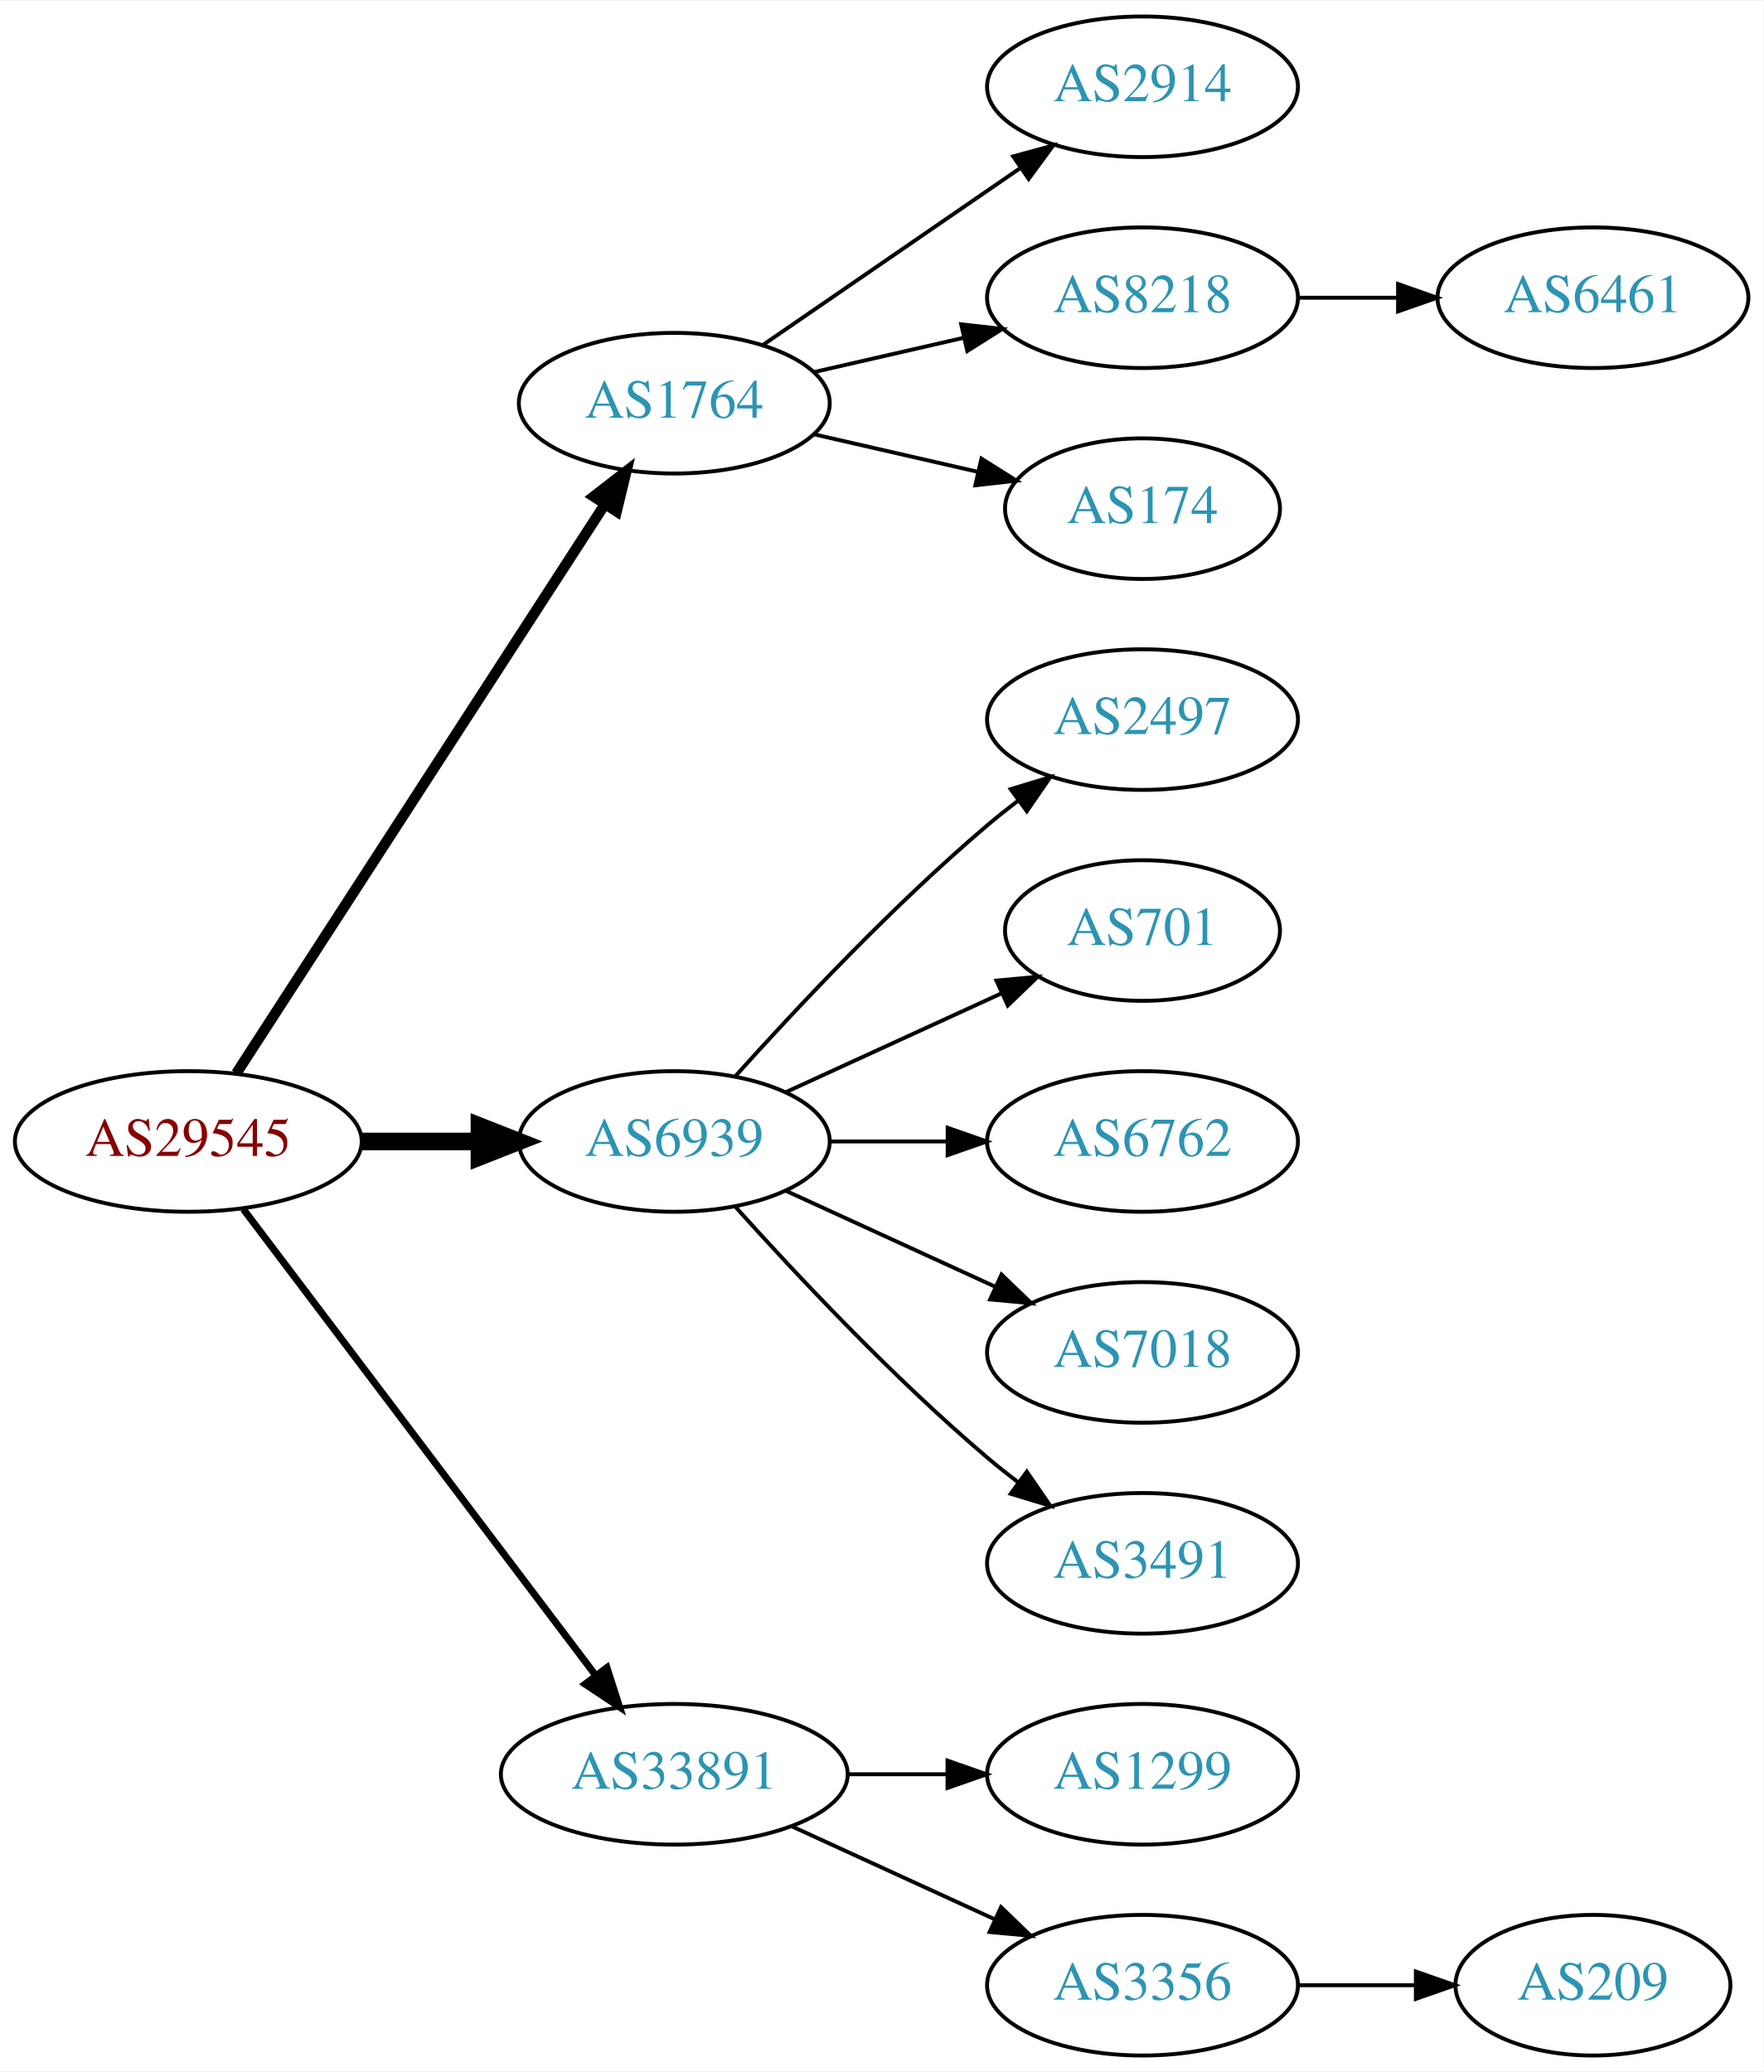
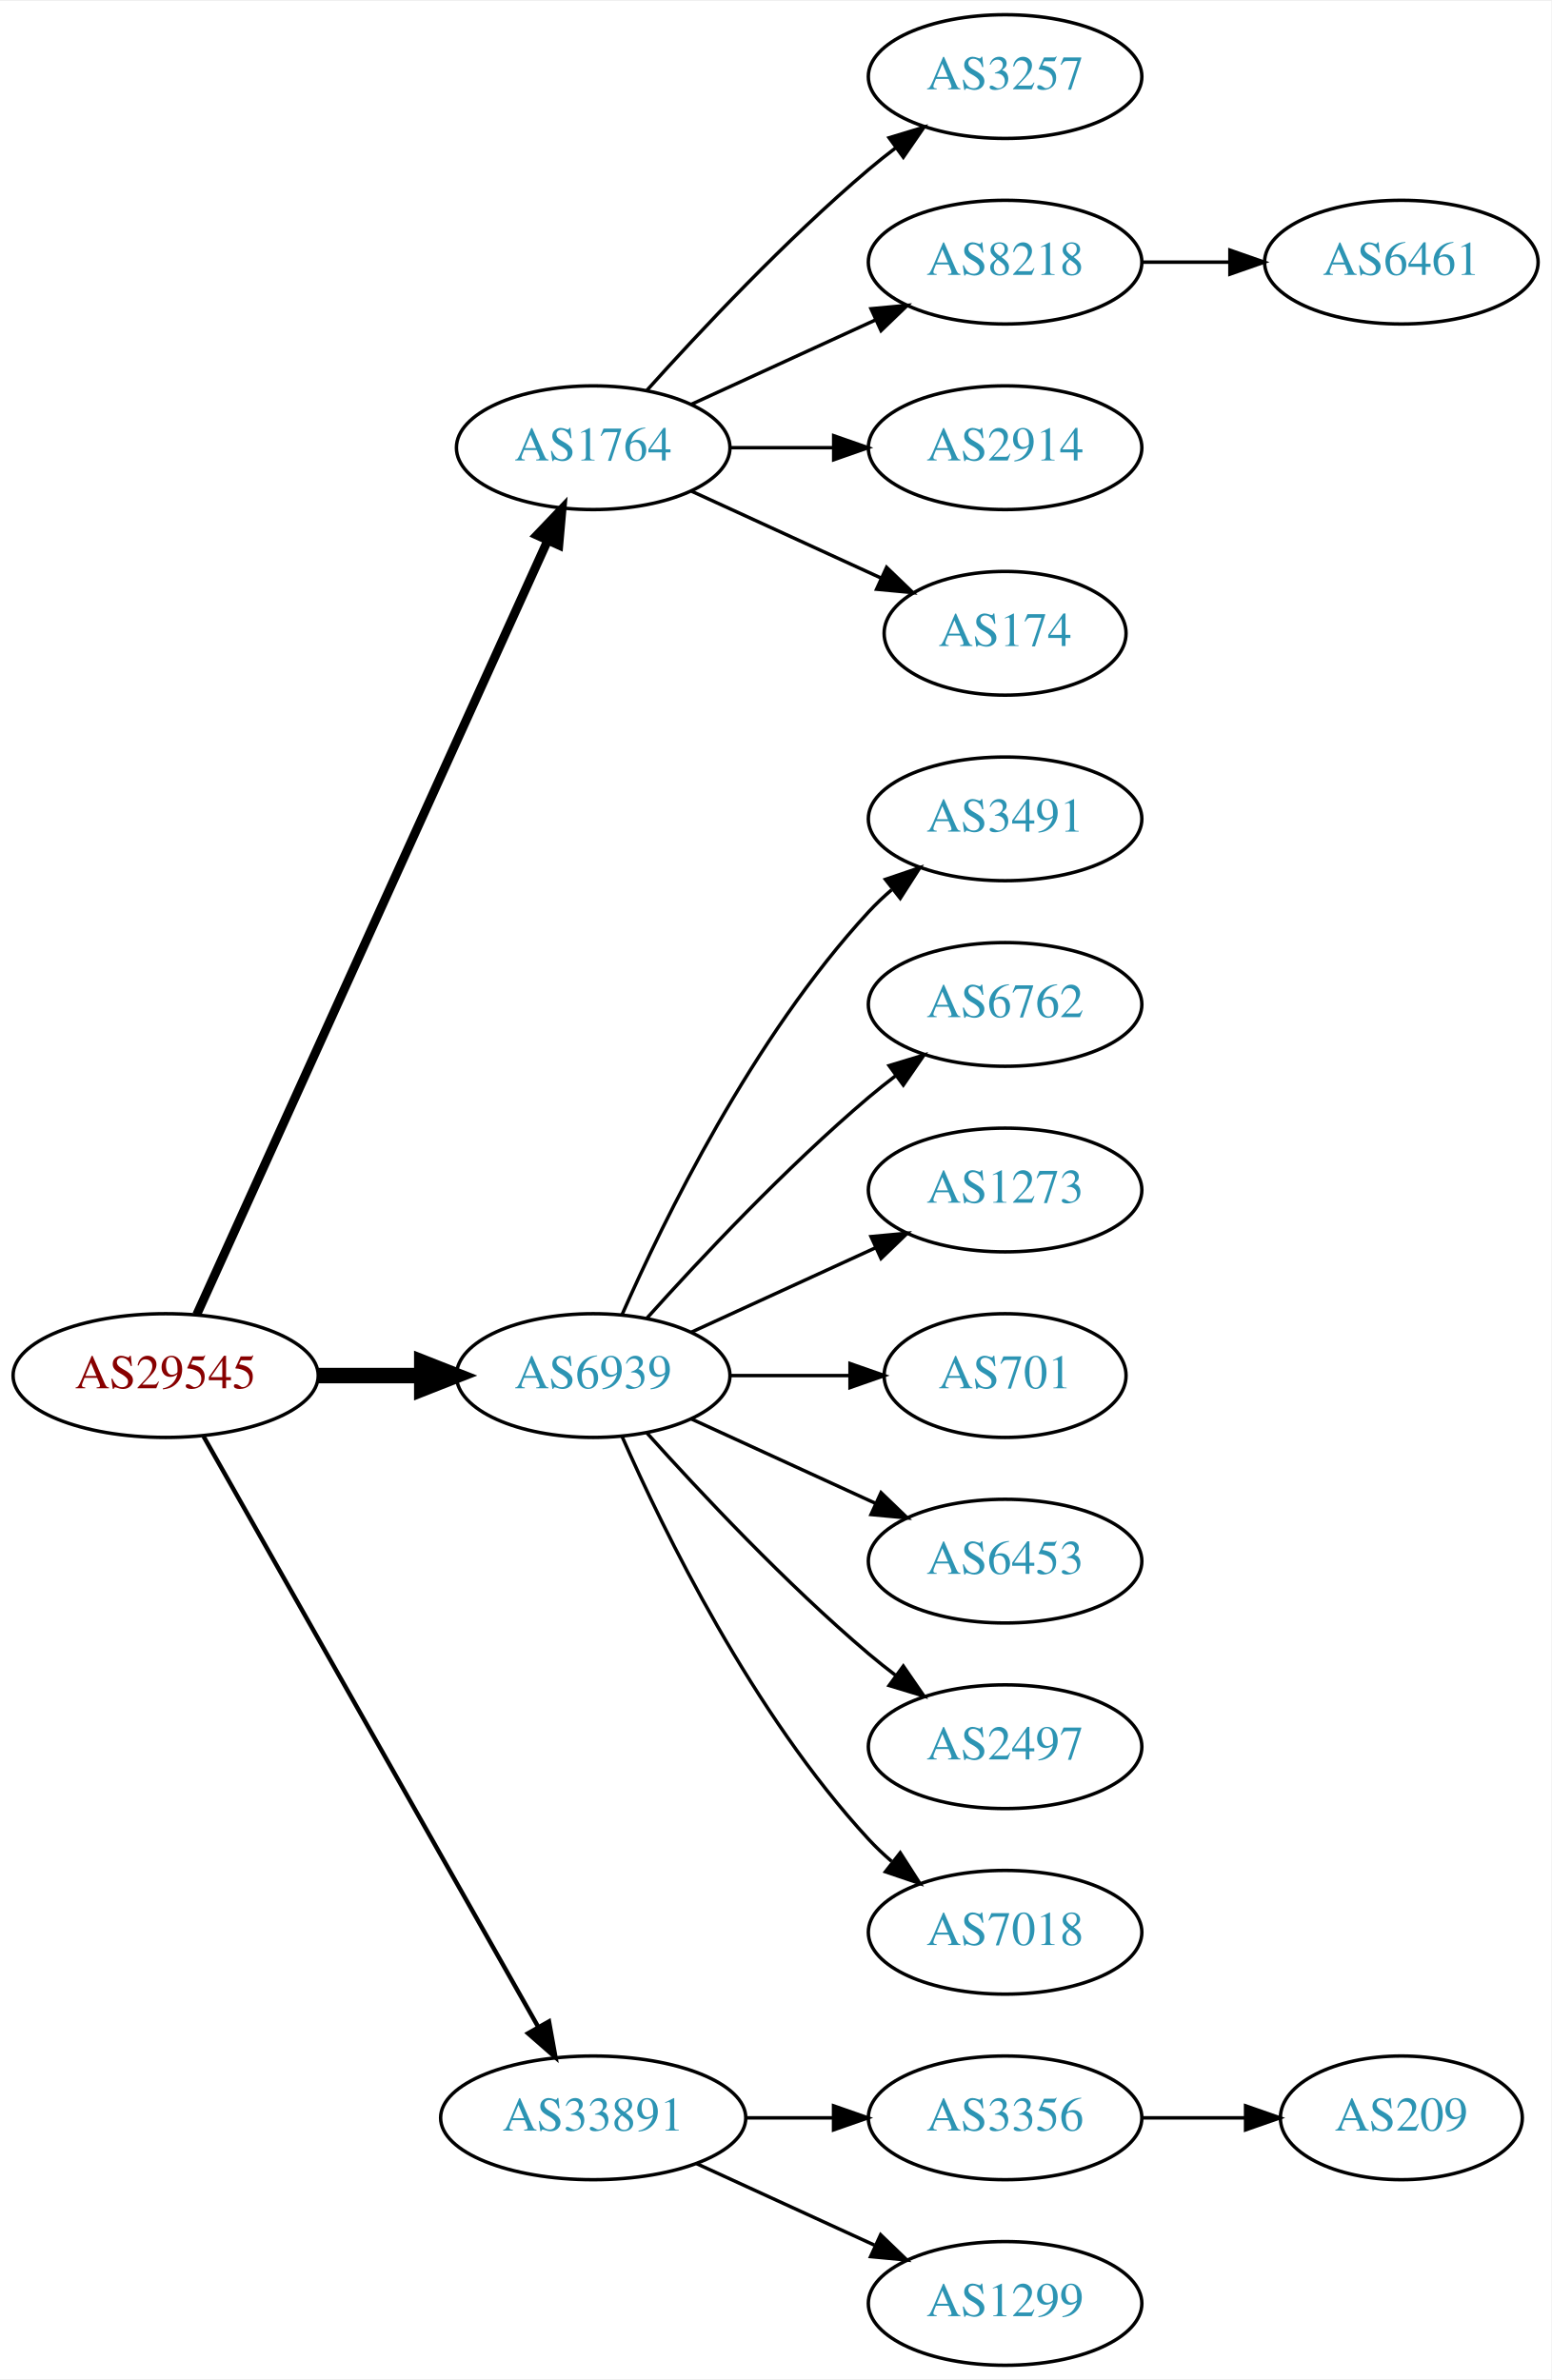
- <svg xmlns="http://www.w3.org/2000/svg" xmlns:xlink="http://www.w3.org/1999/xlink" width="451pt" height="530pt" viewBox="0.00 0.00 451.37 530.00">
-   <g id="graph0" class="graph" transform="scale(1 1) rotate(0) translate(4 526)">
-     <polygon fill="white" stroke="none" points="-4,4 -4,-526 447.37,-526 447.37,4 -4,4" />
+ <svg xmlns="http://www.w3.org/2000/svg" xmlns:xlink="http://www.w3.org/1999/xlink" width="451pt" height="692pt" viewBox="0.00 0.00 451.37 692.00">
+   <g id="graph0" class="graph" transform="scale(1 1) rotate(0) translate(4 688)">
+     <polygon fill="white" stroke="none" points="-4,4 -4,-688 447.37,-688 447.37,4 -4,4" />
    <g id="node1" class="node">
      <g id="a_node1">
        <a xlink:href="/asn/29545" xlink:title="AS29545 ~ Ringstrasse 5 [AT]">
-           <ellipse fill="#ffffff" stroke="black" cx="44.196" cy="-234" rx="44.393" ry="18" />
-           <text text-anchor="middle" x="44.196" y="-230.3" font-family="Times,serif" font-size="14.00" fill="#880000">AS29545</text>
+           <ellipse fill="#ffffff" stroke="black" cx="44.196" cy="-288" rx="44.393" ry="18" />
+           <text text-anchor="middle" x="44.196" y="-284.3" font-family="Times,serif" font-size="14.00" fill="#880000">AS29545</text>
        </a>
      </g>
    </g>
    <g id="node2" class="node">
      <g id="a_node2">
        <a xlink:href="/asn/1764" xlink:title="AS1764 ~ NEXTLAYER-AS [AT]">
-           <ellipse fill="#ffffff" stroke="black" cx="168.588" cy="-423" rx="39.794" ry="18" />
-           <text text-anchor="middle" x="168.588" y="-419.3" font-family="Times,serif" font-size="14.00" fill="#2c94b3">AS1764</text>
+           <ellipse fill="#ffffff" stroke="black" cx="168.588" cy="-558" rx="39.794" ry="18" />
+           <text text-anchor="middle" x="168.588" y="-554.3" font-family="Times,serif" font-size="14.00" fill="#2c94b3">AS1764</text>
        </a>
      </g>
    </g>
    <g id="edge1" class="edge">
-       <path fill="none" stroke="black" stroke-width="2.7" d="M56.491,-251.442C78.077,-284.775 125.293,-357.686 150.664,-396.866" />
-       <polygon fill="black" stroke="black" stroke-width="2.7" points="147.947,-399.109 156.321,-405.6 153.823,-395.304 147.947,-399.109" />
+       <path fill="none" stroke="black" stroke-width="2.571" d="M53.227,-305.715C74.147,-351.867 130.43,-476.028 155.386,-531.082" />
+       <polygon fill="black" stroke="black" stroke-width="2.571" points="152.212,-532.556 159.528,-540.219 158.587,-529.666 152.212,-532.556" />
    </g>
    <g id="node3" class="node">
      <g id="a_node3">
        <a xlink:href="/asn/6939" xlink:title="AS6939 ~ Hurricane Electric LLC [US]">
-           <ellipse fill="#ffffff" stroke="black" cx="168.588" cy="-234" rx="39.794" ry="18" />
-           <text text-anchor="middle" x="168.588" y="-230.3" font-family="Times,serif" font-size="14.00" fill="#2c94b3">AS6939</text>
+           <ellipse fill="#ffffff" stroke="black" cx="168.588" cy="-288" rx="39.794" ry="18" />
+           <text text-anchor="middle" x="168.588" y="-284.3" font-family="Times,serif" font-size="14.00" fill="#2c94b3">AS6939</text>
        </a>
      </g>
    </g>
    <g id="edge2" class="edge">
-       <path fill="none" stroke="black" stroke-width="4.5" d="M88.692,-234C98.381,-234 108.717,-234 118.61,-234" />
-       <polygon fill="black" stroke="black" stroke-width="4.5" points="118.713,-237.938 128.713,-234 118.713,-230.063 118.713,-237.938" />
+       <path fill="none" stroke="black" stroke-width="4.5" d="M88.692,-288C98.381,-288 108.717,-288 118.61,-288" />
+       <polygon fill="black" stroke="black" stroke-width="4.5" points="118.713,-291.938 128.713,-288 118.713,-284.063 118.713,-291.938" />
    </g>
    <g id="node4" class="node">
      <g id="a_node4">
        <a xlink:href="/asn/33891" xlink:title="AS33891 ~ CORE-BACKBONE GMBH GLOBAL NETWORK [DE]">
          <ellipse fill="#ffffff" stroke="black" cx="168.588" cy="-72" rx="44.393" ry="18" />
          <text text-anchor="middle" x="168.588" y="-68.3" font-family="Times,serif" font-size="14.00" fill="#2c94b3">AS33891</text>
        </a>
      </g>
    </g>
    <g id="edge3" class="edge">
-       <path fill="none" stroke="black" stroke-width="1.8" d="M58.294,-216.663C79.919,-188.04 123.19,-130.767 148.312,-97.514" />
-       <polygon fill="black" stroke="black" stroke-width="1.8" points="151.349,-99.301 154.584,-89.212 145.764,-95.081 151.349,-99.301" />
+       <path fill="none" stroke="black" stroke-width="1.286" d="M55.212,-270.324C76.692,-232.416 127.285,-143.127 152.606,-98.442" />
+       <polygon fill="black" stroke="black" stroke-width="1.286" points="155.721,-100.043 157.606,-89.618 149.631,-96.592 155.721,-100.043" />
    </g>
    <g id="node5" class="node">
      <g id="a_node5">
-         <a xlink:href="/asn/2914" xlink:title="AS2914 ~ NTT America, Inc. [US]">
-           <ellipse fill="#ffffff" stroke="black" cx="288.431" cy="-504" rx="39.794" ry="18" />
-           <text text-anchor="middle" x="288.431" y="-500.3" font-family="Times,serif" font-size="14.00" fill="#2c94b3">AS2914</text>
+         <a xlink:href="/asn/3257" xlink:title="AS3257 ~ GTT [DE]">
+           <ellipse fill="#ffffff" stroke="black" cx="288.431" cy="-666" rx="39.794" ry="18" />
+           <text text-anchor="middle" x="288.431" y="-662.3" font-family="Times,serif" font-size="14.00" fill="#2c94b3">AS3257</text>
        </a>
      </g>
    </g>
    <g id="edge4" class="edge">
-       <path fill="none" stroke="black" d="M191.202,-437.857C209.691,-450.565 236.505,-468.995 257.134,-483.175" />
-       <polygon fill="black" stroke="black" points="255.331,-486.183 265.555,-488.963 259.296,-480.414 255.331,-486.183" />
+       <path fill="none" stroke="black" d="M184.234,-574.725C199.535,-591.765 224.632,-618.523 248.784,-639 251.281,-641.117 253.942,-643.232 256.653,-645.293" />
+       <polygon fill="black" stroke="black" points="254.69,-648.194 264.83,-651.266 258.819,-642.541 254.69,-648.194" />
    </g>
    <g id="node6" class="node">
      <g id="a_node6">
        <a xlink:href="/asn/8218" xlink:title="AS8218 ~ legacy Neotelecoms [FR]">
-           <ellipse fill="#ffffff" stroke="black" cx="288.431" cy="-450" rx="39.794" ry="18" />
-           <text text-anchor="middle" x="288.431" y="-446.3" font-family="Times,serif" font-size="14.00" fill="#2c94b3">AS8218</text>
+           <ellipse fill="#ffffff" stroke="black" cx="288.431" cy="-612" rx="39.794" ry="18" />
+           <text text-anchor="middle" x="288.431" y="-608.3" font-family="Times,serif" font-size="14.00" fill="#2c94b3">AS8218</text>
        </a>
      </g>
    </g>
    <g id="edge5" class="edge">
-       <path fill="none" stroke="black" d="M204.308,-430.955C216.307,-433.704 229.928,-436.825 242.621,-439.733" />
-       <polygon fill="black" stroke="black" points="242.023,-443.187 252.552,-442.009 243.587,-436.364 242.023,-443.187" />
+       <path fill="none" stroke="black" d="M197.217,-570.661C213.174,-577.973 233.445,-587.261 250.727,-595.181" />
+       <polygon fill="black" stroke="black" points="249.426,-598.435 259.975,-599.419 252.342,-592.071 249.426,-598.435" />
    </g>
    <g id="node7" class="node">
      <g id="a_node7">
+         <a xlink:href="/asn/2914" xlink:title="AS2914 ~ NTT America, Inc. [US]">
+           <ellipse fill="#ffffff" stroke="black" cx="288.431" cy="-558" rx="39.794" ry="18" />
+           <text text-anchor="middle" x="288.431" y="-554.3" font-family="Times,serif" font-size="14.00" fill="#2c94b3">AS2914</text>
+         </a>
+       </g>
+     </g>
+     <g id="edge6" class="edge">
+       <path fill="none" stroke="black" d="M208.501,-558C218.054,-558 228.404,-558 238.367,-558" />
+       <polygon fill="black" stroke="black" points="238.559,-561.5 248.559,-558 238.559,-554.5 238.559,-561.5" />
+     </g>
+     <g id="node8" class="node">
+       <g id="a_node8">
        <a xlink:href="/asn/174" xlink:title="AS174 ~ Cogent Communications [US]">
-           <ellipse fill="#ffffff" stroke="black" cx="288.431" cy="-396" rx="35.194" ry="18" />
-           <text text-anchor="middle" x="288.431" y="-392.3" font-family="Times,serif" font-size="14.00" fill="#2c94b3">AS174</text>
-         </a>
-       </g>
-     </g>
-     <g id="edge6" class="edge">
-       <path fill="none" stroke="black" d="M204.308,-415.045C217.4,-412.045 232.422,-408.604 246.063,-405.478" />
-       <polygon fill="black" stroke="black" points="247.204,-408.807 256.17,-403.162 245.641,-401.984 247.204,-408.807" />
-     </g>
-     <g id="node9" class="node">
-       <g id="a_node9">
-         <a xlink:href="/asn/2497" xlink:title="AS2497 ~ Internet Initiative Japan Inc. [JP]">
-           <ellipse fill="#ffffff" stroke="black" cx="288.431" cy="-342" rx="39.794" ry="18" />
-           <text text-anchor="middle" x="288.431" y="-338.3" font-family="Times,serif" font-size="14.00" fill="#2c94b3">AS2497</text>
-         </a>
-       </g>
-     </g>
-     <g id="edge8" class="edge">
-       <path fill="none" stroke="black" d="M184.234,-250.725C199.535,-267.765 224.632,-294.523 248.784,-315 251.281,-317.117 253.942,-319.232 256.653,-321.293" />
-       <polygon fill="black" stroke="black" points="254.69,-324.194 264.83,-327.266 258.819,-318.541 254.69,-324.194" />
+           <ellipse fill="#ffffff" stroke="black" cx="288.431" cy="-504" rx="35.194" ry="18" />
+           <text text-anchor="middle" x="288.431" y="-500.3" font-family="Times,serif" font-size="14.00" fill="#2c94b3">AS174</text>
+         </a>
+       </g>
+     </g>
+     <g id="edge7" class="edge">
+       <path fill="none" stroke="black" d="M197.217,-545.339C213.633,-537.817 234.615,-528.202 252.212,-520.139" />
+       <polygon fill="black" stroke="black" points="253.956,-523.189 261.589,-515.842 251.04,-516.826 253.956,-523.189" />
    </g>
    <g id="node10" class="node">
      <g id="a_node10">
+         <a xlink:href="/asn/3491" xlink:title="AS3491 ~ PCCW Global, Inc. [US]">
+           <ellipse fill="#ffffff" stroke="black" cx="288.431" cy="-450" rx="39.794" ry="18" />
+           <text text-anchor="middle" x="288.431" y="-446.3" font-family="Times,serif" font-size="14.00" fill="#2c94b3">AS3491</text>
+         </a>
+       </g>
+     </g>
+     <g id="edge9" class="edge">
+       <path fill="none" stroke="black" d="M177.004,-305.761C189.072,-333.183 215.044,-386.473 248.784,-423 250.815,-425.198 253.054,-427.319 255.4,-429.34" />
+       <polygon fill="black" stroke="black" points="253.612,-432.386 263.644,-435.794 257.927,-426.874 253.612,-432.386" />
+     </g>
+     <g id="node11" class="node">
+       <g id="a_node11">
+         <a xlink:href="/asn/6762" xlink:title="AS6762 ~ TELECOM ITALIA SPARKLE S.p.A. [IT]">
+           <ellipse fill="#ffffff" stroke="black" cx="288.431" cy="-396" rx="39.794" ry="18" />
+           <text text-anchor="middle" x="288.431" y="-392.3" font-family="Times,serif" font-size="14.00" fill="#2c94b3">AS6762</text>
+         </a>
+       </g>
+     </g>
+     <g id="edge10" class="edge">
+       <path fill="none" stroke="black" d="M184.234,-304.725C199.535,-321.765 224.632,-348.523 248.784,-369 251.281,-371.117 253.942,-373.232 256.653,-375.293" />
+       <polygon fill="black" stroke="black" points="254.69,-378.194 264.83,-381.266 258.819,-372.541 254.69,-378.194" />
+     </g>
+     <g id="node12" class="node">
+       <g id="a_node12">
+         <a xlink:href="/asn/1273" xlink:title="AS1273 ~ Vodafone Group PLC [EU]">
+           <ellipse fill="#ffffff" stroke="black" cx="288.431" cy="-342" rx="39.794" ry="18" />
+           <text text-anchor="middle" x="288.431" y="-338.3" font-family="Times,serif" font-size="14.00" fill="#2c94b3">AS1273</text>
+         </a>
+       </g>
+     </g>
+     <g id="edge11" class="edge">
+       <path fill="none" stroke="black" d="M197.217,-300.661C213.174,-307.973 233.445,-317.261 250.727,-325.181" />
+       <polygon fill="black" stroke="black" points="249.426,-328.435 259.975,-329.419 252.342,-322.071 249.426,-328.435" />
+     </g>
+     <g id="node13" class="node">
+       <g id="a_node13">
        <a xlink:href="/asn/701" xlink:title="AS701 ~ UUNET [US]">
          <ellipse fill="#ffffff" stroke="black" cx="288.431" cy="-288" rx="35.194" ry="18" />
          <text text-anchor="middle" x="288.431" y="-284.3" font-family="Times,serif" font-size="14.00" fill="#2c94b3">AS701</text>
        </a>
      </g>
    </g>
-     <g id="edge9" class="edge">
-       <path fill="none" stroke="black" d="M197.217,-246.661C213.633,-254.183 234.615,-263.798 252.212,-271.861" />
-       <polygon fill="black" stroke="black" points="251.04,-275.174 261.589,-276.158 253.956,-268.811 251.04,-275.174" />
-     </g>
-     <g id="node11" class="node">
-       <g id="a_node11">
-         <a xlink:href="/asn/6762" xlink:title="AS6762 ~ TELECOM ITALIA SPARKLE S.p.A. [IT]">
-           <ellipse fill="#ffffff" stroke="black" cx="288.431" cy="-234" rx="39.794" ry="18" />
-           <text text-anchor="middle" x="288.431" y="-230.3" font-family="Times,serif" font-size="14.00" fill="#2c94b3">AS6762</text>
-         </a>
-       </g>
-     </g>
-     <g id="edge10" class="edge">
-       <path fill="none" stroke="black" d="M208.501,-234C218.054,-234 228.404,-234 238.367,-234" />
-       <polygon fill="black" stroke="black" points="238.559,-237.5 248.559,-234 238.559,-230.5 238.559,-237.5" />
-     </g>
-     <g id="node12" class="node">
-       <g id="a_node12">
-         <a xlink:href="/asn/7018" xlink:title="AS7018 ~ AT&amp;T Services, Inc. [US]">
-           <ellipse fill="#ffffff" stroke="black" cx="288.431" cy="-180" rx="39.794" ry="18" />
-           <text text-anchor="middle" x="288.431" y="-176.3" font-family="Times,serif" font-size="14.00" fill="#2c94b3">AS7018</text>
-         </a>
-       </g>
-     </g>
-     <g id="edge11" class="edge">
-       <path fill="none" stroke="black" d="M197.217,-221.339C213.174,-214.027 233.445,-204.739 250.727,-196.819" />
-       <polygon fill="black" stroke="black" points="252.342,-199.929 259.975,-192.581 249.426,-193.565 252.342,-199.929" />
-     </g>
-     <g id="node13" class="node">
-       <g id="a_node13">
-         <a xlink:href="/asn/3491" xlink:title="AS3491 ~ PCCW Global, Inc. [US]">
-           <ellipse fill="#ffffff" stroke="black" cx="288.431" cy="-126" rx="39.794" ry="18" />
-           <text text-anchor="middle" x="288.431" y="-122.3" font-family="Times,serif" font-size="14.00" fill="#2c94b3">AS3491</text>
-         </a>
-       </g>
-     </g>
    <g id="edge12" class="edge">
-       <path fill="none" stroke="black" d="M184.234,-217.275C199.535,-200.235 224.632,-173.477 248.784,-153 251.281,-150.883 253.942,-148.768 256.653,-146.707" />
-       <polygon fill="black" stroke="black" points="258.819,-149.459 264.83,-140.734 254.69,-143.806 258.819,-149.459" />
+       <path fill="none" stroke="black" d="M208.501,-288C219.588,-288 231.747,-288 243.13,-288" />
+       <polygon fill="black" stroke="black" points="243.311,-291.5 253.311,-288 243.311,-284.5 243.311,-291.5" />
    </g>
    <g id="node14" class="node">
      <g id="a_node14">
-         <a xlink:href="/asn/1299" xlink:title="AS1299 ~ Telia Carrier [EU]">
+         <a xlink:href="/asn/6453" xlink:title="AS6453 ~ TATA COMMUNICATIONS (AMERICA) INC [US]">
+           <ellipse fill="#ffffff" stroke="black" cx="288.431" cy="-234" rx="39.794" ry="18" />
+           <text text-anchor="middle" x="288.431" y="-230.3" font-family="Times,serif" font-size="14.00" fill="#2c94b3">AS6453</text>
+         </a>
+       </g>
+     </g>
+     <g id="edge13" class="edge">
+       <path fill="none" stroke="black" d="M197.217,-275.339C213.174,-268.027 233.445,-258.739 250.727,-250.819" />
+       <polygon fill="black" stroke="black" points="252.342,-253.929 259.975,-246.581 249.426,-247.565 252.342,-253.929" />
+     </g>
+     <g id="node15" class="node">
+       <g id="a_node15">
+         <a xlink:href="/asn/2497" xlink:title="AS2497 ~ Internet Initiative Japan Inc. [JP]">
+           <ellipse fill="#ffffff" stroke="black" cx="288.431" cy="-180" rx="39.794" ry="18" />
+           <text text-anchor="middle" x="288.431" y="-176.3" font-family="Times,serif" font-size="14.00" fill="#2c94b3">AS2497</text>
+         </a>
+       </g>
+     </g>
+     <g id="edge14" class="edge">
+       <path fill="none" stroke="black" d="M184.234,-271.275C199.535,-254.235 224.632,-227.477 248.784,-207 251.281,-204.883 253.942,-202.768 256.653,-200.707" />
+       <polygon fill="black" stroke="black" points="258.819,-203.459 264.83,-194.734 254.69,-197.806 258.819,-203.459" />
+     </g>
+     <g id="node16" class="node">
+       <g id="a_node16">
+         <a xlink:href="/asn/7018" xlink:title="AS7018 ~ AT&amp;T Services, Inc. [US]">
+           <ellipse fill="#ffffff" stroke="black" cx="288.431" cy="-126" rx="39.794" ry="18" />
+           <text text-anchor="middle" x="288.431" y="-122.3" font-family="Times,serif" font-size="14.00" fill="#2c94b3">AS7018</text>
+         </a>
+       </g>
+     </g>
+     <g id="edge15" class="edge">
+       <path fill="none" stroke="black" d="M177.004,-270.239C189.072,-242.817 215.044,-189.527 248.784,-153 250.815,-150.802 253.054,-148.681 255.4,-146.66" />
+       <polygon fill="black" stroke="black" points="257.927,-149.126 263.644,-140.206 253.612,-143.614 257.927,-149.126" />
+     </g>
+     <g id="node17" class="node">
+       <g id="a_node17">
+         <a xlink:href="/asn/3356" xlink:title="AS3356 ~ Level 3 Parent, LLC [US]">
          <ellipse fill="#ffffff" stroke="black" cx="288.431" cy="-72" rx="39.794" ry="18" />
-           <text text-anchor="middle" x="288.431" y="-68.3" font-family="Times,serif" font-size="14.00" fill="#2c94b3">AS1299</text>
-         </a>
-       </g>
-     </g>
-     <g id="edge13" class="edge">
+           <text text-anchor="middle" x="288.431" y="-68.3" font-family="Times,serif" font-size="14.00" fill="#2c94b3">AS3356</text>
+         </a>
+       </g>
+     </g>
+     <g id="edge16" class="edge">
      <path fill="none" stroke="black" d="M212.799,-72C221.112,-72 229.875,-72 238.357,-72" />
      <polygon fill="black" stroke="black" points="238.516,-75.5 248.516,-72 238.516,-68.5 238.516,-75.5" />
    </g>
-     <g id="node15" class="node">
-       <g id="a_node15">
-         <a xlink:href="/asn/3356" xlink:title="AS3356 ~ Level 3 Parent, LLC [US]">
+     <g id="node18" class="node">
+       <g id="a_node18">
+         <a xlink:href="/asn/1299" xlink:title="AS1299 ~ Telia Carrier [EU]">
          <ellipse fill="#ffffff" stroke="black" cx="288.431" cy="-18" rx="39.794" ry="18" />
-           <text text-anchor="middle" x="288.431" y="-14.3" font-family="Times,serif" font-size="14.00" fill="#2c94b3">AS3356</text>
-         </a>
-       </g>
-     </g>
-     <g id="edge14" class="edge">
+           <text text-anchor="middle" x="288.431" y="-14.3" font-family="Times,serif" font-size="14.00" fill="#2c94b3">AS1299</text>
+         </a>
+       </g>
+     </g>
+     <g id="edge17" class="edge">
      <path fill="none" stroke="black" d="M198.718,-58.652C214.329,-51.498 233.727,-42.609 250.399,-34.969" />
      <polygon fill="black" stroke="black" points="252.218,-37.986 259.851,-30.638 249.302,-31.622 252.218,-37.986" />
    </g>
-     <g id="node8" class="node">
-       <g id="a_node8">
+     <g id="node9" class="node">
+       <g id="a_node9">
        <a xlink:href="/asn/6461" xlink:title="AS6461 ~ Zayo Bandwidth [US]">
-           <ellipse fill="#ffffff" stroke="black" cx="403.724" cy="-450" rx="39.794" ry="18" />
-           <text text-anchor="middle" x="403.724" y="-446.3" font-family="Times,serif" font-size="14.00" fill="#2c94b3">AS6461</text>
-         </a>
-       </g>
-     </g>
-     <g id="edge7" class="edge">
-       <path fill="none" stroke="black" d="M328.103,-450C336.306,-450 345.07,-450 353.602,-450" />
-       <polygon fill="black" stroke="black" points="353.841,-453.5 363.841,-450 353.841,-446.5 353.841,-453.5" />
-     </g>
-     <g id="node16" class="node">
-       <g id="a_node16">
+           <ellipse fill="#ffffff" stroke="black" cx="403.724" cy="-612" rx="39.794" ry="18" />
+           <text text-anchor="middle" x="403.724" y="-608.3" font-family="Times,serif" font-size="14.00" fill="#2c94b3">AS6461</text>
+         </a>
+       </g>
+     </g>
+     <g id="edge8" class="edge">
+       <path fill="none" stroke="black" d="M328.103,-612C336.306,-612 345.07,-612 353.602,-612" />
+       <polygon fill="black" stroke="black" points="353.841,-615.5 363.841,-612 353.841,-608.5 353.841,-615.5" />
+     </g>
+     <g id="node19" class="node">
+       <g id="a_node19">
        <a xlink:href="/asn/209" xlink:title="AS209 ~ CenturyLink Communications, LLC [US]">
-           <ellipse fill="#ffffff" stroke="black" cx="403.724" cy="-18" rx="35.194" ry="18" />
-           <text text-anchor="middle" x="403.724" y="-14.3" font-family="Times,serif" font-size="14.00" fill="#2c94b3">AS209</text>
-         </a>
-       </g>
-     </g>
-     <g id="edge15" class="edge">
-       <path fill="none" stroke="black" d="M328.103,-18C337.808,-18 348.299,-18 358.262,-18" />
-       <polygon fill="black" stroke="black" points="358.398,-21.5 368.398,-18 358.398,-14.5 358.398,-21.5" />
+           <ellipse fill="#ffffff" stroke="black" cx="403.724" cy="-72" rx="35.194" ry="18" />
+           <text text-anchor="middle" x="403.724" y="-68.3" font-family="Times,serif" font-size="14.00" fill="#2c94b3">AS209</text>
+         </a>
+       </g>
+     </g>
+     <g id="edge18" class="edge">
+       <path fill="none" stroke="black" d="M328.103,-72C337.808,-72 348.299,-72 358.262,-72" />
+       <polygon fill="black" stroke="black" points="358.398,-75.5 368.398,-72 358.398,-68.5 358.398,-75.5" />
    </g>
  </g>
</svg>
